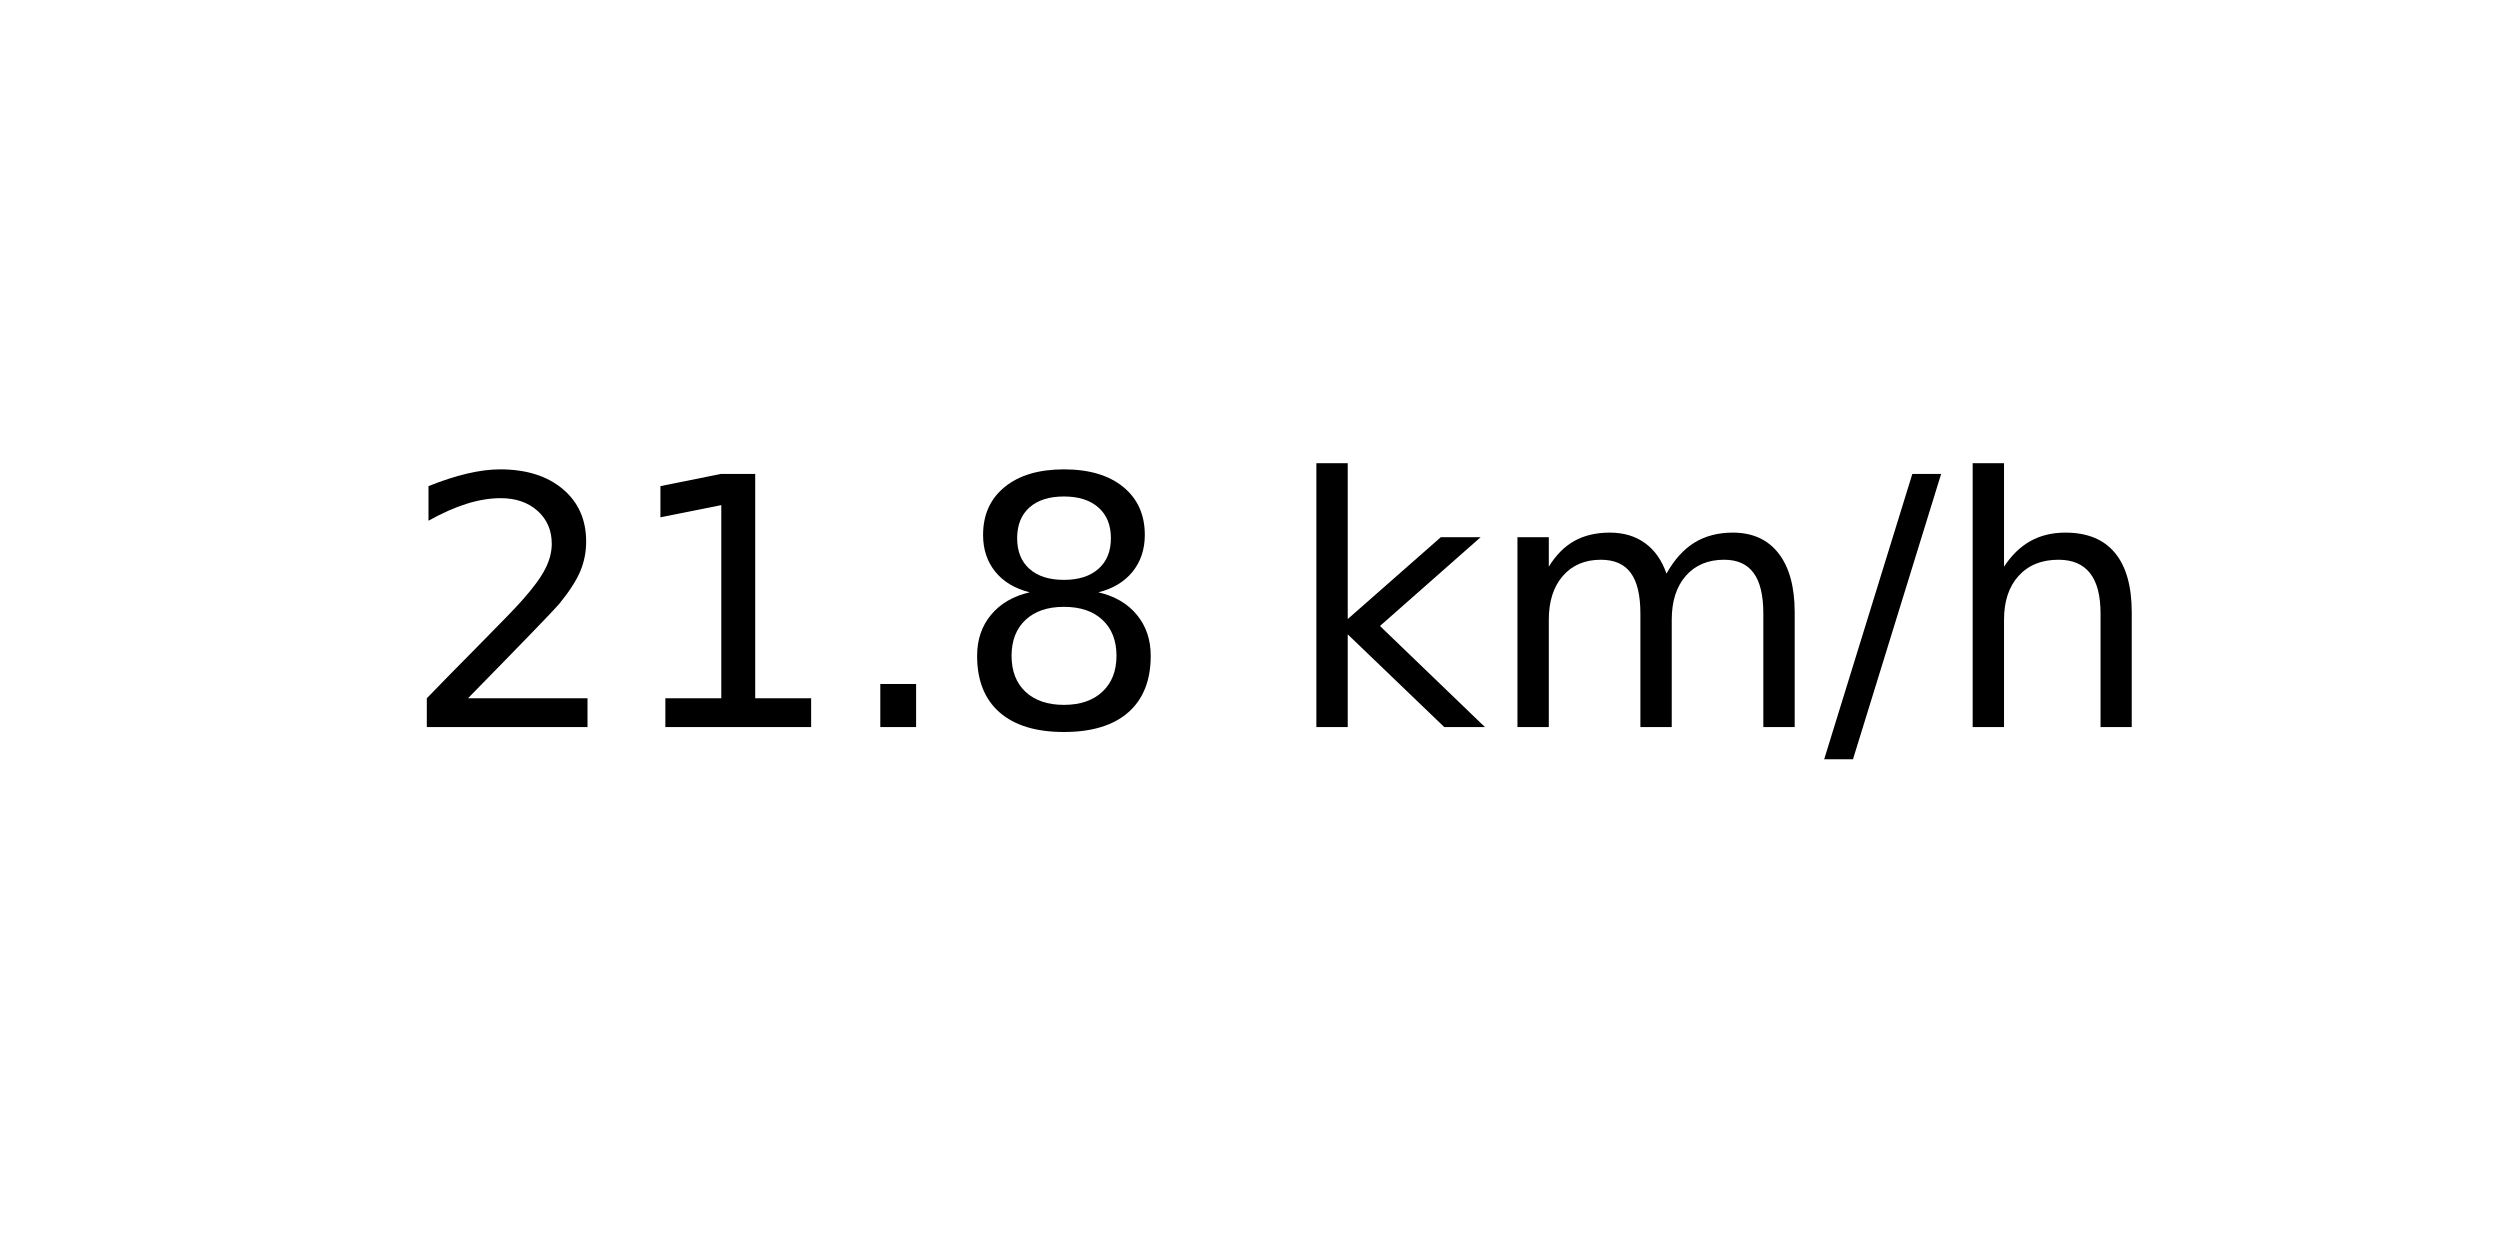
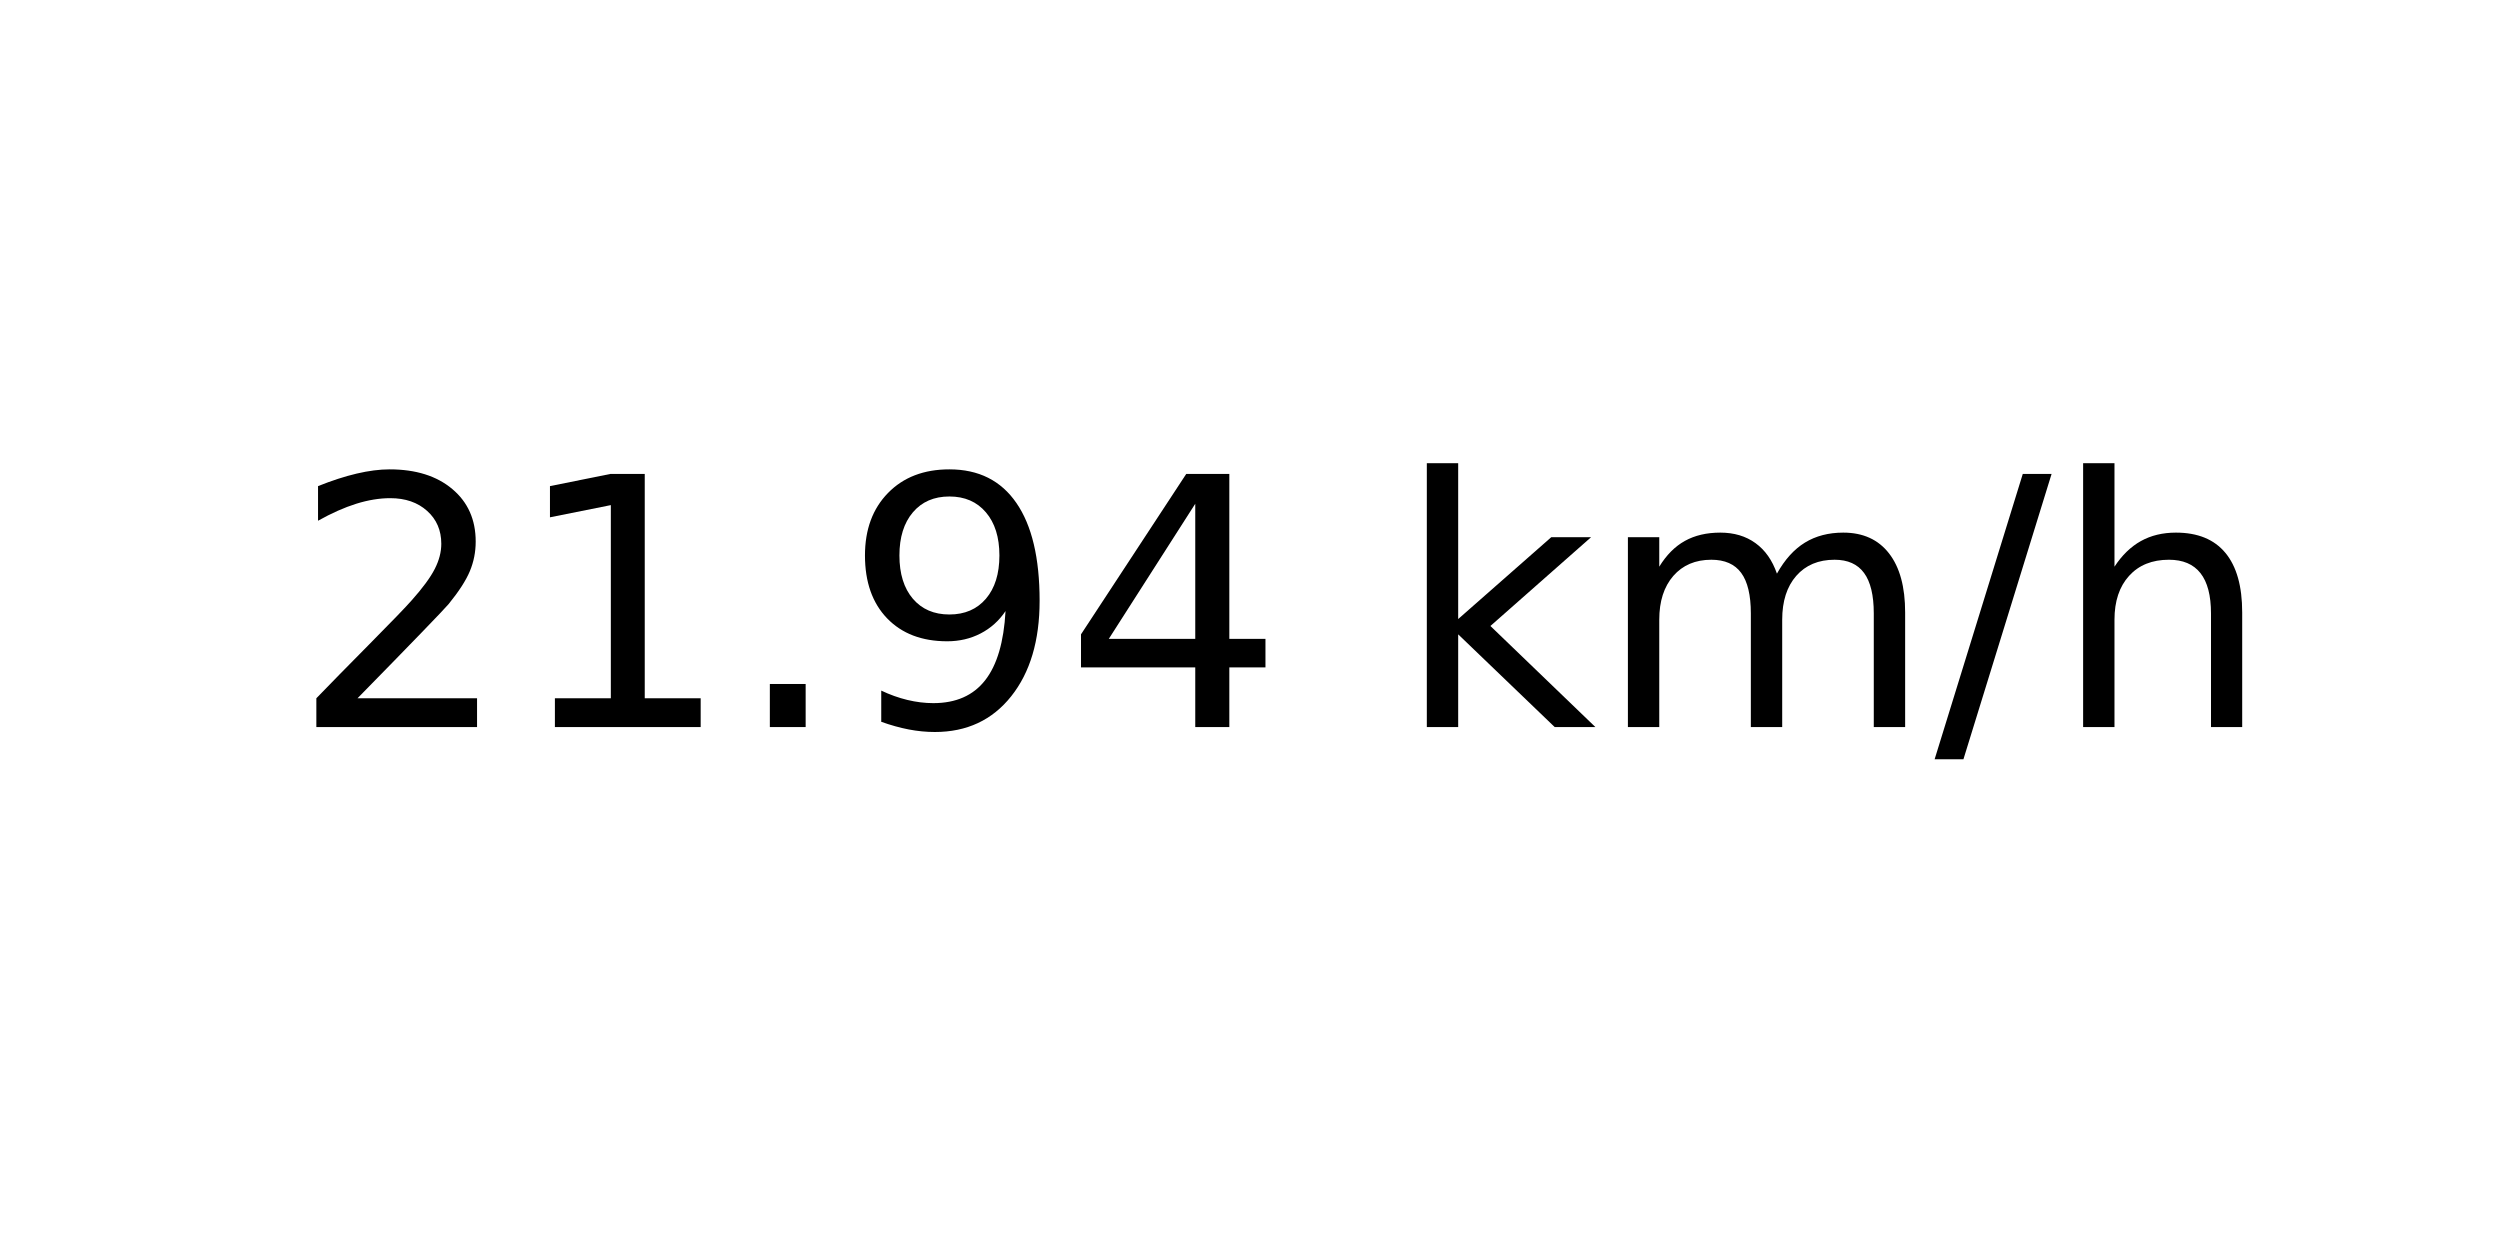
<svg xmlns="http://www.w3.org/2000/svg" xmlns:xlink="http://www.w3.org/1999/xlink" width="72pt" height="36pt" viewBox="0 0 72 36" version="1.1">
  <defs>
    <style type="text/css">*{stroke-linejoin: round; stroke-linecap: butt}</style>
  </defs>
  <g id="figure_1">
    <g id="axes_1">
      <g id="text_1">
-         <g transform="translate(11.55937 20.93937) scale(0.1 -0.1)">
+         <g transform="translate(8.378125 20.93937) scale(0.1 -0.1)">
          <defs>
            <path id="DejaVuSans-32" d="M 1228 531  L 3431 531  L 3431 0  L 469 0  L 469 531  Q 828 903 1448 1529  Q 2069 2156 2228 2338  Q 2531 2678 2651 2914  Q 2772 3150 2772 3378  Q 2772 3750 2511 3984  Q 2250 4219 1831 4219  Q 1534 4219 1204 4116  Q 875 4013 500 3803  L 500 4441  Q 881 4594 1212 4672  Q 1544 4750 1819 4750  Q 2544 4750 2975 4387  Q 3406 4025 3406 3419  Q 3406 3131 3298 2873  Q 3191 2616 2906 2266  Q 2828 2175 2409 1742  Q 1991 1309 1228 531  z " transform="scale(0.015625)" />
            <path id="DejaVuSans-31" d="M 794 531  L 1825 531  L 1825 4091  L 703 3866  L 703 4441  L 1819 4666  L 2450 4666  L 2450 531  L 3481 531  L 3481 0  L 794 0  L 794 531  z " transform="scale(0.015625)" />
            <path id="DejaVuSans-2e" d="M 684 794  L 1344 794  L 1344 0  L 684 0  L 684 794  z " transform="scale(0.015625)" />
-             <path id="DejaVuSans-38" d="M 2034 2216  Q 1584 2216 1326 1975  Q 1069 1734 1069 1313  Q 1069 891 1326 650  Q 1584 409 2034 409  Q 2484 409 2743 651  Q 3003 894 3003 1313  Q 3003 1734 2745 1975  Q 2488 2216 2034 2216  z M 1403 2484  Q 997 2584 770 2862  Q 544 3141 544 3541  Q 544 4100 942 4425  Q 1341 4750 2034 4750  Q 2731 4750 3128 4425  Q 3525 4100 3525 3541  Q 3525 3141 3298 2862  Q 3072 2584 2669 2484  Q 3125 2378 3379 2068  Q 3634 1759 3634 1313  Q 3634 634 3220 271  Q 2806 -91 2034 -91  Q 1263 -91 848 271  Q 434 634 434 1313  Q 434 1759 690 2068  Q 947 2378 1403 2484  z M 1172 3481  Q 1172 3119 1398 2916  Q 1625 2713 2034 2713  Q 2441 2713 2670 2916  Q 2900 3119 2900 3481  Q 2900 3844 2670 4047  Q 2441 4250 2034 4250  Q 1625 4250 1398 4047  Q 1172 3844 1172 3481  z " transform="scale(0.015625)" />
+             <path id="DejaVuSans-39" d="M 703 97  L 703 672  Q 941 559 1184 500  Q 1428 441 1663 441  Q 2288 441 2617 861  Q 2947 1281 2994 2138  Q 2813 1869 2534 1725  Q 2256 1581 1919 1581  Q 1219 1581 811 2004  Q 403 2428 403 3163  Q 403 3881 828 4315  Q 1253 4750 1959 4750  Q 2769 4750 3195 4129  Q 3622 3509 3622 2328  Q 3622 1225 3098 567  Q 2575 -91 1691 -91  Q 1453 -91 1209 -44  Q 966 3 703 97  z M 1959 2075  Q 2384 2075 2632 2365  Q 2881 2656 2881 3163  Q 2881 3666 2632 3958  Q 2384 4250 1959 4250  Q 1534 4250 1286 3958  Q 1038 3666 1038 3163  Q 1038 2656 1286 2365  Q 1534 2075 1959 2075  z " transform="scale(0.015625)" />
+             <path id="DejaVuSans-34" d="M 2419 4116  L 825 1625  L 2419 1625  L 2419 4116  z M 2253 4666  L 3047 4666  L 3047 1625  L 3713 1625  L 3713 1100  L 3047 1100  L 3047 0  L 2419 0  L 2419 1100  L 313 1100  L 313 1709  L 2253 4666  z " transform="scale(0.015625)" />
            <path id="DejaVuSans-20" transform="scale(0.015625)" />
            <path id="DejaVuSans-6b" d="M 581 4863  L 1159 4863  L 1159 1991  L 2875 3500  L 3609 3500  L 1753 1863  L 3688 0  L 2938 0  L 1159 1709  L 1159 0  L 581 0  L 581 4863  z " transform="scale(0.015625)" />
            <path id="DejaVuSans-6d" d="M 3328 2828  Q 3544 3216 3844 3400  Q 4144 3584 4550 3584  Q 5097 3584 5394 3201  Q 5691 2819 5691 2113  L 5691 0  L 5113 0  L 5113 2094  Q 5113 2597 4934 2840  Q 4756 3084 4391 3084  Q 3944 3084 3684 2787  Q 3425 2491 3425 1978  L 3425 0  L 2847 0  L 2847 2094  Q 2847 2600 2669 2842  Q 2491 3084 2119 3084  Q 1678 3084 1418 2786  Q 1159 2488 1159 1978  L 1159 0  L 581 0  L 581 3500  L 1159 3500  L 1159 2956  Q 1356 3278 1631 3431  Q 1906 3584 2284 3584  Q 2666 3584 2933 3390  Q 3200 3197 3328 2828  z " transform="scale(0.015625)" />
            <path id="DejaVuSans-2f" d="M 1625 4666  L 2156 4666  L 531 -594  L 0 -594  L 1625 4666  z " transform="scale(0.015625)" />
            <path id="DejaVuSans-68" d="M 3513 2113  L 3513 0  L 2938 0  L 2938 2094  Q 2938 2591 2744 2837  Q 2550 3084 2163 3084  Q 1697 3084 1428 2787  Q 1159 2491 1159 1978  L 1159 0  L 581 0  L 581 4863  L 1159 4863  L 1159 2956  Q 1366 3272 1645 3428  Q 1925 3584 2291 3584  Q 2894 3584 3203 3211  Q 3513 2838 3513 2113  z " transform="scale(0.015625)" />
          </defs>
          <use xlink:href="#DejaVuSans-32" />
          <use xlink:href="#DejaVuSans-31" x="63.623" />
          <use xlink:href="#DejaVuSans-2e" x="127.246" />
-           <use xlink:href="#DejaVuSans-38" x="159.033" />
-           <use xlink:href="#DejaVuSans-20" x="222.656" />
-           <use xlink:href="#DejaVuSans-6b" x="254.443" />
-           <use xlink:href="#DejaVuSans-6d" x="312.354" />
-           <use xlink:href="#DejaVuSans-2f" x="409.766" />
-           <use xlink:href="#DejaVuSans-68" x="443.457" />
+           <use xlink:href="#DejaVuSans-39" x="159.033" />
+           <use xlink:href="#DejaVuSans-34" x="222.656" />
+           <use xlink:href="#DejaVuSans-20" x="286.279" />
+           <use xlink:href="#DejaVuSans-6b" x="318.066" />
+           <use xlink:href="#DejaVuSans-6d" x="375.977" />
+           <use xlink:href="#DejaVuSans-2f" x="473.389" />
+           <use xlink:href="#DejaVuSans-68" x="507.08" />
        </g>
      </g>
    </g>
  </g>
</svg>
